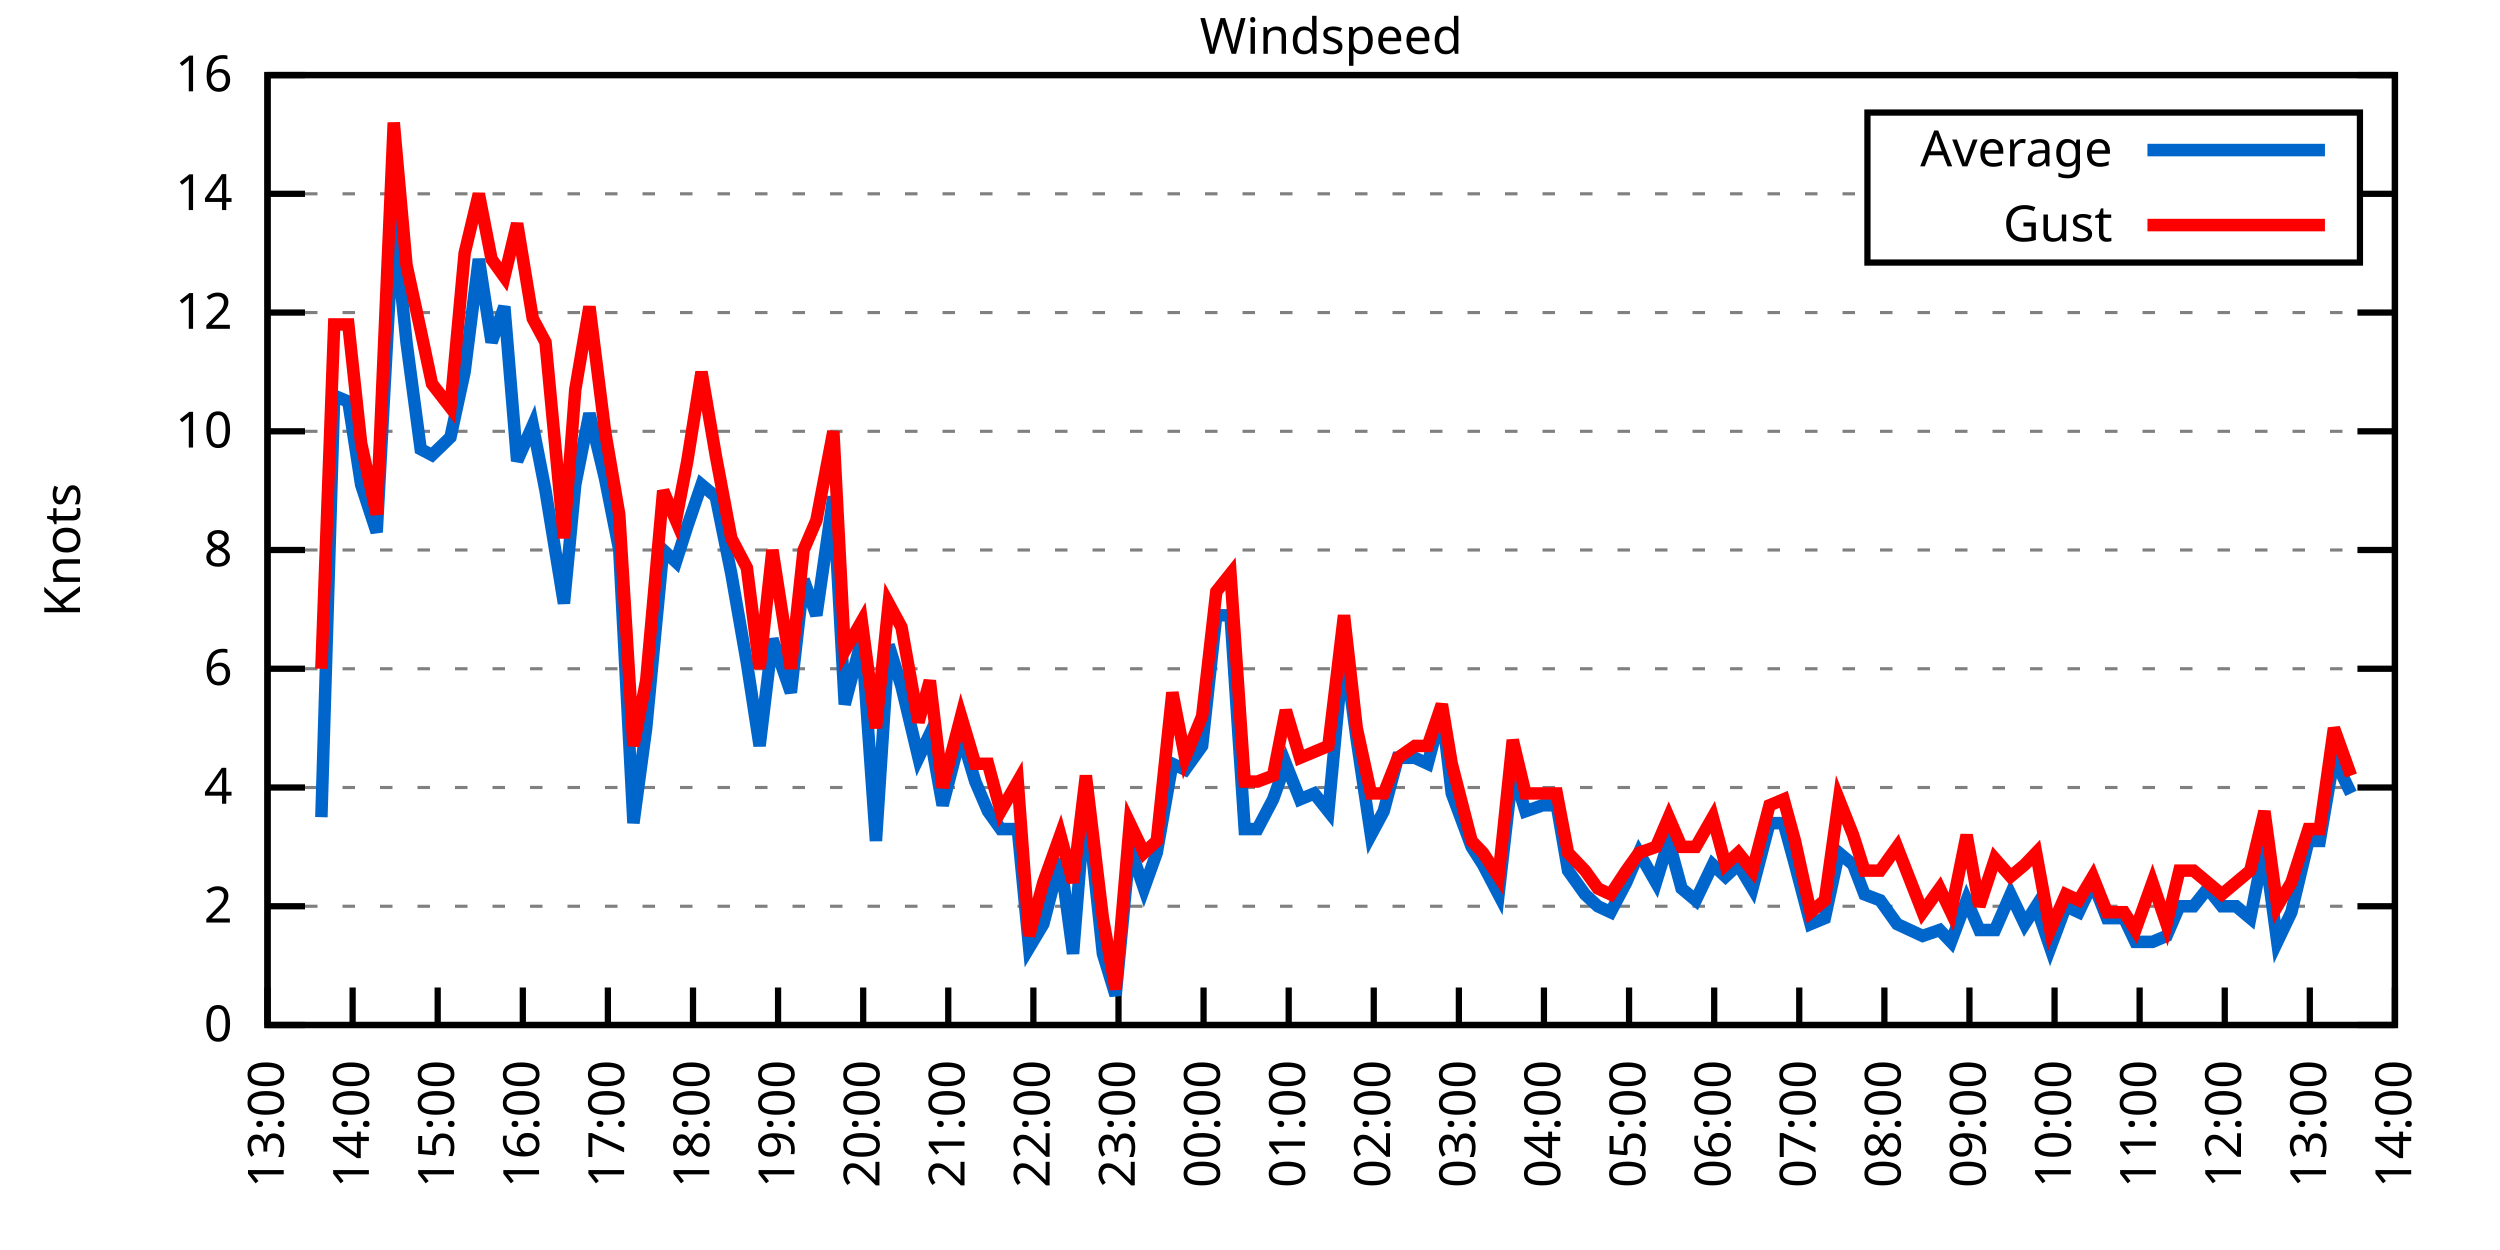
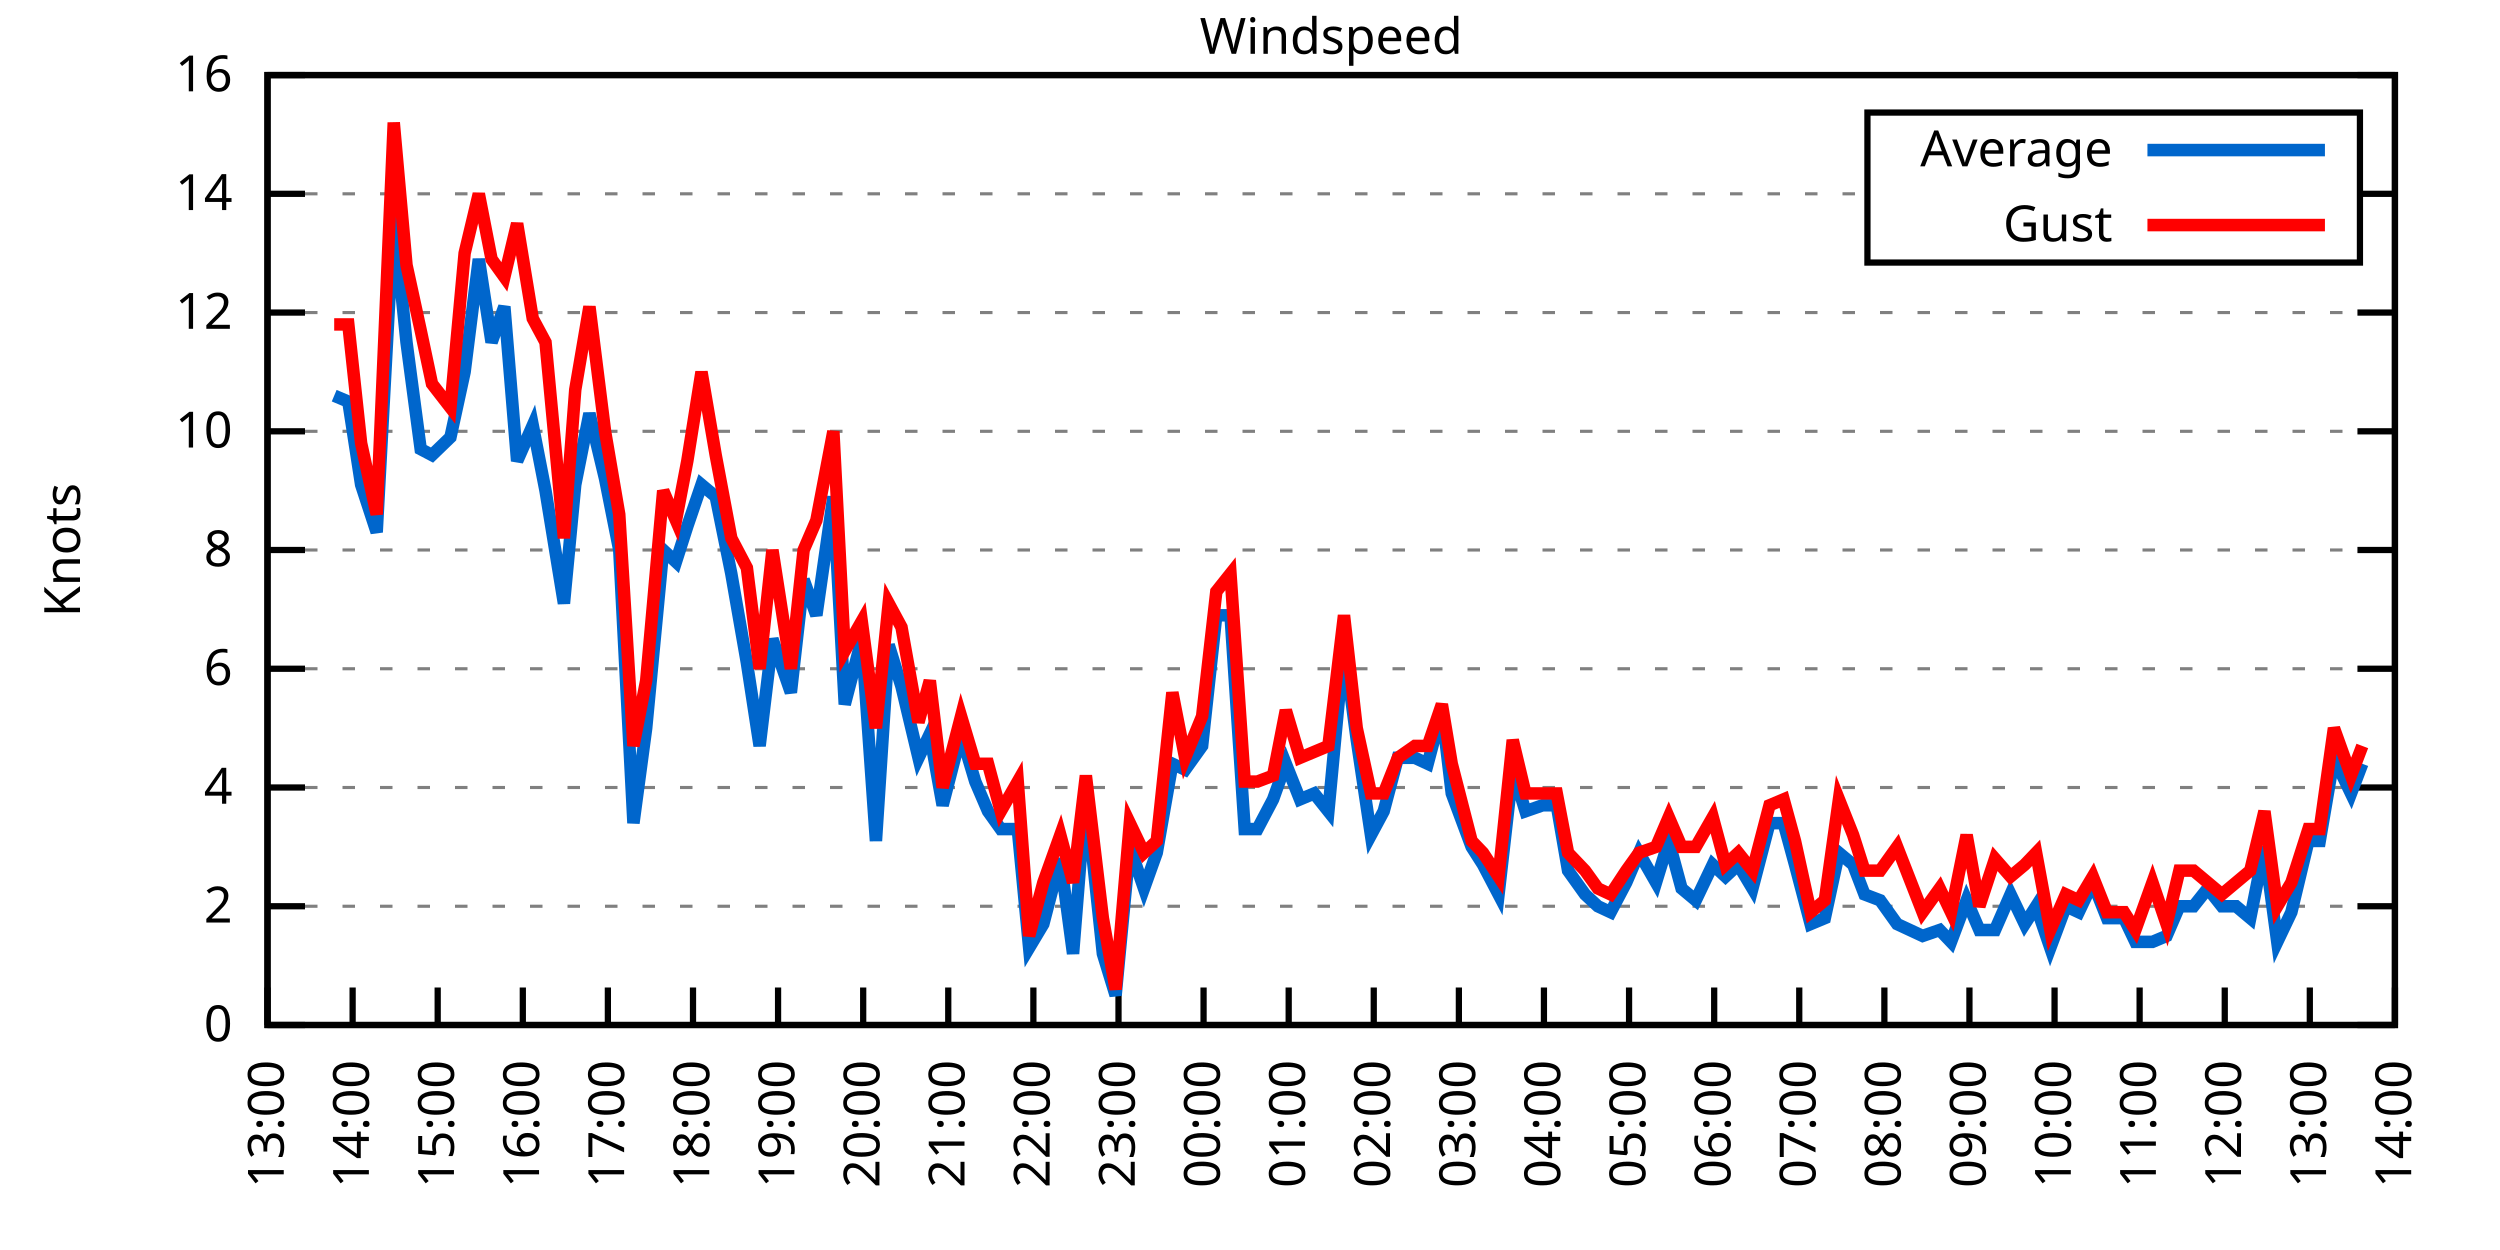
<svg xmlns="http://www.w3.org/2000/svg" xmlns:xlink="http://www.w3.org/1999/xlink" width="400" height="200" viewBox="0 0 400 200">
  <g id="gnuplot_canvas">
    <rect x="0" y="0" width="400" height="200" fill="none" />
    <defs>
      <circle id="gpDot" r="0.5" stroke-width="0.5" stroke="currentColor" />
      <path id="gpPt0" stroke-width="0.333" stroke="currentColor" d="M-1,0 h2 M0,-1 v2" />
      <path id="gpPt1" stroke-width="0.333" stroke="currentColor" d="M-1,-1 L1,1 M1,-1 L-1,1" />
      <path id="gpPt2" stroke-width="0.333" stroke="currentColor" d="M-1,0 L1,0 M0,-1 L0,1 M-1,-1 L1,1 M-1,1 L1,-1" />
      <rect id="gpPt3" stroke-width="0.333" stroke="currentColor" x="-1" y="-1" width="2" height="2" />
      <rect id="gpPt4" stroke-width="0.333" stroke="currentColor" fill="currentColor" x="-1" y="-1" width="2" height="2" />
      <circle id="gpPt5" stroke-width="0.333" stroke="currentColor" cx="0" cy="0" r="1" />
      <use xlink:href="#gpPt5" id="gpPt6" fill="currentColor" stroke="none" />
      <path id="gpPt7" stroke-width="0.333" stroke="currentColor" d="M0,-1.33 L-1.33,0.67 L1.33,0.67 z" />
      <use xlink:href="#gpPt7" id="gpPt8" fill="currentColor" stroke="none" />
      <use xlink:href="#gpPt7" id="gpPt9" stroke="currentColor" transform="rotate(180)" />
      <use xlink:href="#gpPt9" id="gpPt10" fill="currentColor" stroke="none" />
      <use xlink:href="#gpPt3" id="gpPt11" stroke="currentColor" transform="rotate(45)" />
      <use xlink:href="#gpPt11" id="gpPt12" fill="currentColor" stroke="none" />
      <path id="gpPt13" stroke-width="0.333" stroke="currentColor" d="M0,1.330 L1.265,0.411 L0.782,-1.067 L-0.782,-1.076 L-1.265,0.411 z" />
      <use xlink:href="#gpPt13" id="gpPt14" fill="currentColor" stroke="none" />
      <filter id="textbox" filterUnits="objectBoundingBox" x="0" y="0" height="1" width="1">
        <feFlood flood-color="white" flood-opacity="1" result="bgnd" />
        <feComposite in="SourceGraphic" in2="bgnd" operator="atop" />
      </filter>
      <filter id="greybox" filterUnits="objectBoundingBox" x="0" y="0" height="1" width="1">
        <feFlood flood-color="lightgrey" flood-opacity="1" result="grey" />
        <feComposite in="SourceGraphic" in2="grey" operator="atop" />
      </filter>
    </defs>
    <g fill="none" color="white" stroke="currentColor" stroke-width="1.00" stroke-linecap="butt" stroke-linejoin="miter">
</g>
    <g fill="none" color="black" stroke="currentColor" stroke-width="1.00" stroke-linecap="butt" stroke-linejoin="miter">
      <g stroke="none" shape-rendering="crispEdges">
        <polygon fill="rgb(255, 255, 255)" points="42.80,164.00 383.18,164.00 383.18,12.02 42.80,12.02 " />
      </g>
    </g>
    <g fill="none" color="black" stroke="currentColor" stroke-width="1.00" stroke-linecap="butt" stroke-linejoin="miter">
</g>
    <g fill="none" color="black" stroke="black" stroke-width="0.50" stroke-linecap="butt" stroke-linejoin="miter">
</g>
    <g fill="none" color="gray" stroke="currentColor" stroke-width="0.50" stroke-linecap="butt" stroke-linejoin="miter">
      <path stroke="gray" stroke-dasharray="2,4" class="gridline" d="M42.80,164.00 L383.19,164.00  " />
    </g>
    <g fill="none" color="gray" stroke="gray" stroke-width="1.00" stroke-linecap="butt" stroke-linejoin="miter">
</g>
    <g fill="none" color="black" stroke="currentColor" stroke-width="1.00" stroke-linecap="butt" stroke-linejoin="miter">
      <path stroke="black" d="M42.80,164.00 L48.80,164.00 M383.19,164.00 L377.19,164.00  " />
      <g transform="translate(37.20,166.60)" stroke="none" fill="black" font-family="Sans" font-size="8.00" text-anchor="end">
        <text>
          <tspan font-family="Sans"> 0</tspan>
        </text>
      </g>
    </g>
    <g fill="none" color="black" stroke="currentColor" stroke-width="1.00" stroke-linecap="butt" stroke-linejoin="miter">
</g>
    <g fill="none" color="black" stroke="black" stroke-width="0.50" stroke-linecap="butt" stroke-linejoin="miter">
</g>
    <g fill="none" color="gray" stroke="currentColor" stroke-width="0.50" stroke-linecap="butt" stroke-linejoin="miter">
      <path stroke="gray" stroke-dasharray="2,4" class="gridline" d="M42.80,145.00 L383.19,145.00  " />
    </g>
    <g fill="none" color="gray" stroke="gray" stroke-width="1.00" stroke-linecap="butt" stroke-linejoin="miter">
</g>
    <g fill="none" color="black" stroke="currentColor" stroke-width="1.00" stroke-linecap="butt" stroke-linejoin="miter">
      <path stroke="black" d="M42.80,145.00 L48.80,145.00 M383.19,145.00 L377.19,145.00  " />
      <g transform="translate(37.20,147.60)" stroke="none" fill="black" font-family="Sans" font-size="8.00" text-anchor="end">
        <text>
          <tspan font-family="Sans"> 2</tspan>
        </text>
      </g>
    </g>
    <g fill="none" color="black" stroke="currentColor" stroke-width="1.00" stroke-linecap="butt" stroke-linejoin="miter">
</g>
    <g fill="none" color="black" stroke="black" stroke-width="0.50" stroke-linecap="butt" stroke-linejoin="miter">
</g>
    <g fill="none" color="gray" stroke="currentColor" stroke-width="0.50" stroke-linecap="butt" stroke-linejoin="miter">
      <path stroke="gray" stroke-dasharray="2,4" class="gridline" d="M42.80,126.00 L383.19,126.00  " />
    </g>
    <g fill="none" color="gray" stroke="gray" stroke-width="1.00" stroke-linecap="butt" stroke-linejoin="miter">
</g>
    <g fill="none" color="black" stroke="currentColor" stroke-width="1.00" stroke-linecap="butt" stroke-linejoin="miter">
      <path stroke="black" d="M42.80,126.00 L48.80,126.00 M383.19,126.00 L377.19,126.00  " />
      <g transform="translate(37.20,128.60)" stroke="none" fill="black" font-family="Sans" font-size="8.00" text-anchor="end">
        <text>
          <tspan font-family="Sans"> 4</tspan>
        </text>
      </g>
    </g>
    <g fill="none" color="black" stroke="currentColor" stroke-width="1.00" stroke-linecap="butt" stroke-linejoin="miter">
</g>
    <g fill="none" color="black" stroke="black" stroke-width="0.50" stroke-linecap="butt" stroke-linejoin="miter">
</g>
    <g fill="none" color="gray" stroke="currentColor" stroke-width="0.50" stroke-linecap="butt" stroke-linejoin="miter">
      <path stroke="gray" stroke-dasharray="2,4" class="gridline" d="M42.80,107.00 L383.19,107.00  " />
    </g>
    <g fill="none" color="gray" stroke="gray" stroke-width="1.00" stroke-linecap="butt" stroke-linejoin="miter">
</g>
    <g fill="none" color="black" stroke="currentColor" stroke-width="1.00" stroke-linecap="butt" stroke-linejoin="miter">
      <path stroke="black" d="M42.80,107.00 L48.80,107.00 M383.19,107.00 L377.19,107.00  " />
      <g transform="translate(37.20,109.60)" stroke="none" fill="black" font-family="Sans" font-size="8.00" text-anchor="end">
        <text>
          <tspan font-family="Sans"> 6</tspan>
        </text>
      </g>
    </g>
    <g fill="none" color="black" stroke="currentColor" stroke-width="1.00" stroke-linecap="butt" stroke-linejoin="miter">
</g>
    <g fill="none" color="black" stroke="black" stroke-width="0.50" stroke-linecap="butt" stroke-linejoin="miter">
</g>
    <g fill="none" color="gray" stroke="currentColor" stroke-width="0.50" stroke-linecap="butt" stroke-linejoin="miter">
      <path stroke="gray" stroke-dasharray="2,4" class="gridline" d="M42.80,88.00 L383.19,88.00  " />
    </g>
    <g fill="none" color="gray" stroke="gray" stroke-width="1.00" stroke-linecap="butt" stroke-linejoin="miter">
</g>
    <g fill="none" color="black" stroke="currentColor" stroke-width="1.00" stroke-linecap="butt" stroke-linejoin="miter">
      <path stroke="black" d="M42.80,88.00 L48.80,88.00 M383.19,88.00 L377.19,88.00  " />
      <g transform="translate(37.20,90.60)" stroke="none" fill="black" font-family="Sans" font-size="8.00" text-anchor="end">
        <text>
          <tspan font-family="Sans"> 8</tspan>
        </text>
      </g>
    </g>
    <g fill="none" color="black" stroke="currentColor" stroke-width="1.00" stroke-linecap="butt" stroke-linejoin="miter">
</g>
    <g fill="none" color="black" stroke="black" stroke-width="0.50" stroke-linecap="butt" stroke-linejoin="miter">
</g>
    <g fill="none" color="gray" stroke="currentColor" stroke-width="0.50" stroke-linecap="butt" stroke-linejoin="miter">
      <path stroke="gray" stroke-dasharray="2,4" class="gridline" d="M42.80,69.01 L383.19,69.01  " />
    </g>
    <g fill="none" color="gray" stroke="gray" stroke-width="1.00" stroke-linecap="butt" stroke-linejoin="miter">
</g>
    <g fill="none" color="black" stroke="currentColor" stroke-width="1.00" stroke-linecap="butt" stroke-linejoin="miter">
      <path stroke="black" d="M42.80,69.01 L48.80,69.01 M383.19,69.01 L377.19,69.01  " />
      <g transform="translate(37.20,71.61)" stroke="none" fill="black" font-family="Sans" font-size="8.00" text-anchor="end">
        <text>
          <tspan font-family="Sans"> 10</tspan>
        </text>
      </g>
    </g>
    <g fill="none" color="black" stroke="currentColor" stroke-width="1.00" stroke-linecap="butt" stroke-linejoin="miter">
</g>
    <g fill="none" color="black" stroke="black" stroke-width="0.50" stroke-linecap="butt" stroke-linejoin="miter">
</g>
    <g fill="none" color="gray" stroke="currentColor" stroke-width="0.50" stroke-linecap="butt" stroke-linejoin="miter">
      <path stroke="gray" stroke-dasharray="2,4" class="gridline" d="M42.80,50.01 L383.19,50.01  " />
    </g>
    <g fill="none" color="gray" stroke="gray" stroke-width="1.00" stroke-linecap="butt" stroke-linejoin="miter">
</g>
    <g fill="none" color="black" stroke="currentColor" stroke-width="1.00" stroke-linecap="butt" stroke-linejoin="miter">
      <path stroke="black" d="M42.80,50.01 L48.80,50.01 M383.19,50.01 L377.19,50.01  " />
      <g transform="translate(37.20,52.61)" stroke="none" fill="black" font-family="Sans" font-size="8.00" text-anchor="end">
        <text>
          <tspan font-family="Sans"> 12</tspan>
        </text>
      </g>
    </g>
    <g fill="none" color="black" stroke="currentColor" stroke-width="1.00" stroke-linecap="butt" stroke-linejoin="miter">
</g>
    <g fill="none" color="black" stroke="black" stroke-width="0.50" stroke-linecap="butt" stroke-linejoin="miter">
</g>
    <g fill="none" color="gray" stroke="currentColor" stroke-width="0.50" stroke-linecap="butt" stroke-linejoin="miter">
      <path stroke="gray" stroke-dasharray="2,4" class="gridline" d="M42.80,31.01 L298.79,31.01 M377.59,31.01 L383.19,31.01  " />
    </g>
    <g fill="none" color="gray" stroke="gray" stroke-width="1.00" stroke-linecap="butt" stroke-linejoin="miter">
</g>
    <g fill="none" color="black" stroke="currentColor" stroke-width="1.00" stroke-linecap="butt" stroke-linejoin="miter">
      <path stroke="black" d="M42.80,31.01 L48.80,31.01 M383.19,31.01 L377.19,31.01  " />
      <g transform="translate(37.20,33.61)" stroke="none" fill="black" font-family="Sans" font-size="8.00" text-anchor="end">
        <text>
          <tspan font-family="Sans"> 14</tspan>
        </text>
      </g>
    </g>
    <g fill="none" color="black" stroke="currentColor" stroke-width="1.00" stroke-linecap="butt" stroke-linejoin="miter">
</g>
    <g fill="none" color="black" stroke="black" stroke-width="0.50" stroke-linecap="butt" stroke-linejoin="miter">
</g>
    <g fill="none" color="gray" stroke="currentColor" stroke-width="0.50" stroke-linecap="butt" stroke-linejoin="miter">
      <path stroke="gray" stroke-dasharray="2,4" class="gridline" d="M42.80,12.01 L383.19,12.01  " />
    </g>
    <g fill="none" color="gray" stroke="gray" stroke-width="1.00" stroke-linecap="butt" stroke-linejoin="miter">
</g>
    <g fill="none" color="black" stroke="currentColor" stroke-width="1.00" stroke-linecap="butt" stroke-linejoin="miter">
      <path stroke="black" d="M42.80,12.01 L48.80,12.01 M383.19,12.01 L377.19,12.01  " />
      <g transform="translate(37.20,14.61)" stroke="none" fill="black" font-family="Sans" font-size="8.00" text-anchor="end">
        <text>
          <tspan font-family="Sans"> 16</tspan>
        </text>
      </g>
    </g>
    <g fill="none" color="black" stroke="currentColor" stroke-width="1.00" stroke-linecap="butt" stroke-linejoin="miter">
      <path stroke="black" d="M42.80,164.00 L42.80,158.00  " />
      <g transform="translate(45.40,169.60) rotate(270.00)" stroke="none" fill="black" font-family="Sans" font-size="8.00" text-anchor="end">
        <text>
          <tspan font-family="Sans">13:00</tspan>
        </text>
      </g>
    </g>
    <g fill="none" color="black" stroke="currentColor" stroke-width="1.00" stroke-linecap="butt" stroke-linejoin="miter">
      <path stroke="black" d="M56.42,164.00 L56.42,158.00  " />
      <g transform="translate(59.02,169.60) rotate(270.00)" stroke="none" fill="black" font-family="Sans" font-size="8.00" text-anchor="end">
        <text>
          <tspan font-family="Sans">14:00</tspan>
        </text>
      </g>
    </g>
    <g fill="none" color="black" stroke="currentColor" stroke-width="1.00" stroke-linecap="butt" stroke-linejoin="miter">
      <path stroke="black" d="M70.03,164.00 L70.03,158.00  " />
      <g transform="translate(72.63,169.60) rotate(270.00)" stroke="none" fill="black" font-family="Sans" font-size="8.00" text-anchor="end">
        <text>
          <tspan font-family="Sans">15:00</tspan>
        </text>
      </g>
    </g>
    <g fill="none" color="black" stroke="currentColor" stroke-width="1.00" stroke-linecap="butt" stroke-linejoin="miter">
      <path stroke="black" d="M83.65,164.00 L83.65,158.00  " />
      <g transform="translate(86.25,169.60) rotate(270.00)" stroke="none" fill="black" font-family="Sans" font-size="8.00" text-anchor="end">
        <text>
          <tspan font-family="Sans">16:00</tspan>
        </text>
      </g>
    </g>
    <g fill="none" color="black" stroke="currentColor" stroke-width="1.00" stroke-linecap="butt" stroke-linejoin="miter">
      <path stroke="black" d="M97.26,164.00 L97.26,158.00  " />
      <g transform="translate(99.86,169.60) rotate(270.00)" stroke="none" fill="black" font-family="Sans" font-size="8.00" text-anchor="end">
        <text>
          <tspan font-family="Sans">17:00</tspan>
        </text>
      </g>
    </g>
    <g fill="none" color="black" stroke="currentColor" stroke-width="1.00" stroke-linecap="butt" stroke-linejoin="miter">
      <path stroke="black" d="M110.88,164.00 L110.88,158.00  " />
      <g transform="translate(113.48,169.60) rotate(270.00)" stroke="none" fill="black" font-family="Sans" font-size="8.00" text-anchor="end">
        <text>
          <tspan font-family="Sans">18:00</tspan>
        </text>
      </g>
    </g>
    <g fill="none" color="black" stroke="currentColor" stroke-width="1.00" stroke-linecap="butt" stroke-linejoin="miter">
      <path stroke="black" d="M124.49,164.00 L124.49,158.00  " />
      <g transform="translate(127.09,169.60) rotate(270.00)" stroke="none" fill="black" font-family="Sans" font-size="8.00" text-anchor="end">
        <text>
          <tspan font-family="Sans">19:00</tspan>
        </text>
      </g>
    </g>
    <g fill="none" color="black" stroke="currentColor" stroke-width="1.00" stroke-linecap="butt" stroke-linejoin="miter">
      <path stroke="black" d="M138.11,164.00 L138.11,158.00  " />
      <g transform="translate(140.71,169.60) rotate(270.00)" stroke="none" fill="black" font-family="Sans" font-size="8.00" text-anchor="end">
        <text>
          <tspan font-family="Sans">20:00</tspan>
        </text>
      </g>
    </g>
    <g fill="none" color="black" stroke="currentColor" stroke-width="1.00" stroke-linecap="butt" stroke-linejoin="miter">
      <path stroke="black" d="M151.72,164.00 L151.72,158.00  " />
      <g transform="translate(154.32,169.60) rotate(270.00)" stroke="none" fill="black" font-family="Sans" font-size="8.00" text-anchor="end">
        <text>
          <tspan font-family="Sans">21:00</tspan>
        </text>
      </g>
    </g>
    <g fill="none" color="black" stroke="currentColor" stroke-width="1.00" stroke-linecap="butt" stroke-linejoin="miter">
      <path stroke="black" d="M165.34,164.00 L165.34,158.00  " />
      <g transform="translate(167.94,169.60) rotate(270.00)" stroke="none" fill="black" font-family="Sans" font-size="8.00" text-anchor="end">
        <text>
          <tspan font-family="Sans">22:00</tspan>
        </text>
      </g>
    </g>
    <g fill="none" color="black" stroke="currentColor" stroke-width="1.00" stroke-linecap="butt" stroke-linejoin="miter">
      <path stroke="black" d="M178.96,164.00 L178.96,158.00  " />
      <g transform="translate(181.56,169.60) rotate(270.00)" stroke="none" fill="black" font-family="Sans" font-size="8.00" text-anchor="end">
        <text>
          <tspan font-family="Sans">23:00</tspan>
        </text>
      </g>
    </g>
    <g fill="none" color="black" stroke="currentColor" stroke-width="1.00" stroke-linecap="butt" stroke-linejoin="miter">
      <path stroke="black" d="M192.57,164.00 L192.57,158.00  " />
      <g transform="translate(195.17,169.60) rotate(270.00)" stroke="none" fill="black" font-family="Sans" font-size="8.00" text-anchor="end">
        <text>
          <tspan font-family="Sans">00:00</tspan>
        </text>
      </g>
    </g>
    <g fill="none" color="black" stroke="currentColor" stroke-width="1.00" stroke-linecap="butt" stroke-linejoin="miter">
      <path stroke="black" d="M206.19,164.00 L206.19,158.00  " />
      <g transform="translate(208.79,169.60) rotate(270.00)" stroke="none" fill="black" font-family="Sans" font-size="8.00" text-anchor="end">
        <text>
          <tspan font-family="Sans">01:00</tspan>
        </text>
      </g>
    </g>
    <g fill="none" color="black" stroke="currentColor" stroke-width="1.00" stroke-linecap="butt" stroke-linejoin="miter">
      <path stroke="black" d="M219.80,164.00 L219.80,158.00  " />
      <g transform="translate(222.40,169.60) rotate(270.00)" stroke="none" fill="black" font-family="Sans" font-size="8.00" text-anchor="end">
        <text>
          <tspan font-family="Sans">02:00</tspan>
        </text>
      </g>
    </g>
    <g fill="none" color="black" stroke="currentColor" stroke-width="1.00" stroke-linecap="butt" stroke-linejoin="miter">
      <path stroke="black" d="M233.42,164.00 L233.42,158.00  " />
      <g transform="translate(236.02,169.60) rotate(270.00)" stroke="none" fill="black" font-family="Sans" font-size="8.00" text-anchor="end">
        <text>
          <tspan font-family="Sans">03:00</tspan>
        </text>
      </g>
    </g>
    <g fill="none" color="black" stroke="currentColor" stroke-width="1.00" stroke-linecap="butt" stroke-linejoin="miter">
      <path stroke="black" d="M247.03,164.00 L247.03,158.00  " />
      <g transform="translate(249.63,169.60) rotate(270.00)" stroke="none" fill="black" font-family="Sans" font-size="8.00" text-anchor="end">
        <text>
          <tspan font-family="Sans">04:00</tspan>
        </text>
      </g>
    </g>
    <g fill="none" color="black" stroke="currentColor" stroke-width="1.00" stroke-linecap="butt" stroke-linejoin="miter">
      <path stroke="black" d="M260.65,164.00 L260.65,158.00  " />
      <g transform="translate(263.25,169.60) rotate(270.00)" stroke="none" fill="black" font-family="Sans" font-size="8.00" text-anchor="end">
        <text>
          <tspan font-family="Sans">05:00</tspan>
        </text>
      </g>
    </g>
    <g fill="none" color="black" stroke="currentColor" stroke-width="1.00" stroke-linecap="butt" stroke-linejoin="miter">
      <path stroke="black" d="M274.27,164.00 L274.27,158.00  " />
      <g transform="translate(276.87,169.60) rotate(270.00)" stroke="none" fill="black" font-family="Sans" font-size="8.00" text-anchor="end">
        <text>
          <tspan font-family="Sans">06:00</tspan>
        </text>
      </g>
    </g>
    <g fill="none" color="black" stroke="currentColor" stroke-width="1.00" stroke-linecap="butt" stroke-linejoin="miter">
      <path stroke="black" d="M287.88,164.00 L287.88,158.00  " />
      <g transform="translate(290.48,169.60) rotate(270.00)" stroke="none" fill="black" font-family="Sans" font-size="8.00" text-anchor="end">
        <text>
          <tspan font-family="Sans">07:00</tspan>
        </text>
      </g>
    </g>
    <g fill="none" color="black" stroke="currentColor" stroke-width="1.00" stroke-linecap="butt" stroke-linejoin="miter">
      <path stroke="black" d="M301.50,164.00 L301.50,158.00  " />
      <g transform="translate(304.10,169.60) rotate(270.00)" stroke="none" fill="black" font-family="Sans" font-size="8.00" text-anchor="end">
        <text>
          <tspan font-family="Sans">08:00</tspan>
        </text>
      </g>
    </g>
    <g fill="none" color="black" stroke="currentColor" stroke-width="1.00" stroke-linecap="butt" stroke-linejoin="miter">
      <path stroke="black" d="M315.11,164.00 L315.11,158.00  " />
      <g transform="translate(317.71,169.60) rotate(270.00)" stroke="none" fill="black" font-family="Sans" font-size="8.00" text-anchor="end">
        <text>
          <tspan font-family="Sans">09:00</tspan>
        </text>
      </g>
    </g>
    <g fill="none" color="black" stroke="currentColor" stroke-width="1.00" stroke-linecap="butt" stroke-linejoin="miter">
      <path stroke="black" d="M328.73,164.00 L328.73,158.00  " />
      <g transform="translate(331.33,169.60) rotate(270.00)" stroke="none" fill="black" font-family="Sans" font-size="8.00" text-anchor="end">
        <text>
          <tspan font-family="Sans">10:00</tspan>
        </text>
      </g>
    </g>
    <g fill="none" color="black" stroke="currentColor" stroke-width="1.00" stroke-linecap="butt" stroke-linejoin="miter">
      <path stroke="black" d="M342.34,164.00 L342.34,158.00  " />
      <g transform="translate(344.94,169.60) rotate(270.00)" stroke="none" fill="black" font-family="Sans" font-size="8.00" text-anchor="end">
        <text>
          <tspan font-family="Sans">11:00</tspan>
        </text>
      </g>
    </g>
    <g fill="none" color="black" stroke="currentColor" stroke-width="1.00" stroke-linecap="butt" stroke-linejoin="miter">
      <path stroke="black" d="M355.96,164.00 L355.96,158.00  " />
      <g transform="translate(358.56,169.60) rotate(270.00)" stroke="none" fill="black" font-family="Sans" font-size="8.00" text-anchor="end">
        <text>
          <tspan font-family="Sans">12:00</tspan>
        </text>
      </g>
    </g>
    <g fill="none" color="black" stroke="currentColor" stroke-width="1.00" stroke-linecap="butt" stroke-linejoin="miter">
      <path stroke="black" d="M369.57,164.00 L369.57,158.00  " />
      <g transform="translate(372.17,169.60) rotate(270.00)" stroke="none" fill="black" font-family="Sans" font-size="8.00" text-anchor="end">
        <text>
          <tspan font-family="Sans">13:00</tspan>
        </text>
      </g>
    </g>
    <g fill="none" color="black" stroke="currentColor" stroke-width="1.00" stroke-linecap="butt" stroke-linejoin="miter">
      <path stroke="black" d="M383.19,164.00 L383.19,158.00  " />
      <g transform="translate(385.79,169.60) rotate(270.00)" stroke="none" fill="black" font-family="Sans" font-size="8.00" text-anchor="end">
        <text>
          <tspan font-family="Sans">14:00</tspan>
        </text>
      </g>
    </g>
    <g fill="none" color="black" stroke="currentColor" stroke-width="1.00" stroke-linecap="butt" stroke-linejoin="miter">
</g>
    <g fill="none" color="black" stroke="currentColor" stroke-width="1.00" stroke-linecap="butt" stroke-linejoin="miter">
      <path stroke="black" d="M42.80,12.01 L42.80,164.00 L383.19,164.00 L383.19,12.01 L42.80,12.01 Z  " />
    </g>
    <g fill="none" color="black" stroke="currentColor" stroke-width="1.00" stroke-linecap="butt" stroke-linejoin="miter">
</g>
    <g fill="none" color="black" stroke="currentColor" stroke-width="1.00" stroke-linecap="butt" stroke-linejoin="miter">
      <path stroke="black" d="M298.79,42.01 L298.79,18.01 L377.59,18.01 L377.59,42.01 L298.79,42.01 Z  " />
    </g>
    <g id="Windspeed_plot_1">
      <g fill="none" color="white" stroke="black" stroke-width="2.00" stroke-linecap="butt" stroke-linejoin="miter">
</g>
      <g fill="none" color="black" stroke="currentColor" stroke-width="2.00" stroke-linecap="butt" stroke-linejoin="miter">
        <g transform="translate(337.99,26.61)" stroke="none" fill="black" font-family="Sans" font-size="8.00" text-anchor="end">
          <text>
            <tspan font-family="Sans">Average</tspan>
          </text>
        </g>
      </g>
      <g fill="none" color="black" stroke="currentColor" stroke-width="2.00" stroke-linecap="butt" stroke-linejoin="miter">
-         <path stroke="rgb(  0, 102, 204)" d="M343.59,24.01 L371.99,24.01 M51.42,130.75 L53.47,63.31 L55.73,64.26 L57.78,77.56 L60.27,85.16 L63.00,34.81   L65.04,54.76 L67.31,71.86 L69.12,72.81 L72.07,69.96 L74.34,59.51 L76.61,41.46 L78.65,54.76 L80.70,49.06   L82.74,73.76 L85.24,68.06 L87.28,78.51 L90.23,96.55 L92.04,77.56 L94.31,66.16 L96.81,76.61 L99.08,88.00   L101.35,131.70 L103.39,116.50 L106.11,88.00 L108.15,89.90 L109.97,84.21 L112.24,77.56 L114.51,79.46 L117.01,91.80   L119.50,106.05 L121.54,119.35 L123.59,102.25 L126.54,110.80 L128.58,92.75 L130.62,98.45 L133.34,79.46 L135.16,112.70   L137.88,102.25 L140.15,134.55 L142.19,103.20 L144.24,109.85 L146.96,121.25 L148.77,117.45 L150.82,128.85 L153.77,117.45   L156.04,125.05 L158.08,129.80 L160.12,132.65 L162.84,132.65 L164.66,151.65 L166.93,147.85 L169.65,137.40 L171.69,152.60   L173.74,126.95 L176.46,152.60 L178.50,159.25 L180.77,135.50 L183.04,142.15 L185.08,136.45 L187.58,122.20 L189.62,123.15   L192.34,119.35 L194.61,98.45 L196.88,98.45 L199.15,132.65 L201.19,132.65 L203.69,127.90 L205.73,122.20 L208.00,127.90   L210.27,126.95 L212.54,129.80 L215.04,103.20 L217.08,118.40 L219.35,133.60 L221.39,129.80 L223.66,121.25 L226.38,121.25   L228.43,122.20 L230.70,113.65 L232.28,126.95 L235.46,135.50 L237.28,138.35 L239.77,143.10 L242.04,123.15 L244.08,129.80   L246.81,128.85 L249.08,128.85 L250.89,139.30 L253.61,143.10 L255.66,145.00 L257.70,145.95 L260.20,141.20 L262.24,136.45   L264.96,141.20 L267.00,134.55 L269.05,142.15 L271.32,144.05 L274.04,138.35 L276.08,140.25 L278.12,138.35 L280.39,142.15   L283.12,131.70 L285.38,131.70 L287.20,138.35 L289.70,147.85 L291.97,146.90 L294.23,136.45 L296.50,138.35 L298.32,143.10   L300.82,144.05 L303.54,147.85 L307.62,149.75 L310.35,148.80 L312.16,150.70 L314.66,144.05 L316.70,148.80 L319.20,148.80   L321.69,143.10 L323.96,147.85 L325.78,145.00 L328.05,151.65 L330.54,145.00 L332.59,145.95 L334.85,141.20 L337.12,146.90   L339.85,146.90 L341.66,150.70 L344.39,150.70 L346.65,149.75 L348.70,145.00 L350.97,145.00 L353.24,142.15 L355.50,145.00   L357.77,145.00 L360.04,146.90 L362.31,135.50 L364.36,150.70 L366.62,145.95 L369.35,134.55 L371.16,134.55 L373.43,121.25   L376.16,126.95  " />
+         <path stroke="rgb(  0, 102, 204)" d="M343.59,24.01 L371.99,24.01 M53.47,63.31 L55.73,64.26 L57.78,77.56 L60.27,85.16 L63.00,34.81 L65.04,54.76   L67.31,71.86 L69.12,72.81 L72.07,69.96 L74.34,59.51 L76.61,41.46 L78.65,54.76 L80.70,49.06 L82.74,73.76   L85.24,68.06 L87.28,78.51 L90.23,96.55 L92.04,77.56 L94.31,66.16 L96.81,76.61 L99.08,88.00 L101.35,131.70   L103.39,116.50 L106.11,88.00 L108.15,89.90 L109.97,84.21 L112.24,77.56 L114.51,79.46 L117.01,91.80 L119.50,106.05   L121.54,119.35 L123.59,102.25 L126.54,110.80 L128.58,92.75 L130.62,98.45 L133.34,79.46 L135.16,112.70 L137.88,102.25   L140.15,134.55 L142.19,103.20 L144.24,109.85 L146.96,121.25 L148.77,117.45 L150.82,128.85 L153.77,117.45 L156.04,125.05   L158.08,129.80 L160.12,132.65 L162.84,132.65 L164.66,151.65 L166.93,147.85 L169.65,137.40 L171.69,152.60 L173.74,126.95   L176.46,152.60 L178.50,159.25 L180.77,135.50 L183.04,142.15 L185.08,136.45 L187.58,122.20 L189.62,123.15 L192.34,119.35   L194.61,98.45 L196.88,98.45 L199.15,132.65 L201.19,132.65 L203.69,127.90 L205.73,122.20 L208.00,127.90 L210.27,126.95   L212.54,129.80 L215.04,103.20 L217.08,118.40 L219.35,133.60 L221.39,129.80 L223.66,121.25 L226.38,121.25 L228.43,122.20   L230.70,113.65 L232.28,126.95 L235.46,135.50 L237.28,138.35 L239.77,143.10 L242.04,123.15 L244.08,129.80 L246.81,128.85   L249.08,128.85 L250.89,139.30 L253.61,143.10 L255.66,145.00 L257.70,145.95 L260.20,141.20 L262.24,136.45 L264.96,141.20   L267.00,134.55 L269.05,142.15 L271.32,144.05 L274.04,138.35 L276.08,140.25 L278.12,138.35 L280.39,142.15 L283.12,131.70   L285.38,131.70 L287.20,138.35 L289.70,147.85 L291.97,146.90 L294.23,136.45 L296.50,138.35 L298.32,143.10 L300.82,144.05   L303.54,147.85 L307.62,149.75 L310.35,148.80 L312.16,150.70 L314.66,144.05 L316.70,148.80 L319.20,148.80 L321.69,143.10   L323.96,147.85 L325.78,145.00 L328.05,151.65 L330.54,145.00 L332.59,145.95 L334.85,141.20 L337.12,146.90 L339.85,146.90   L341.66,150.70 L344.39,150.70 L346.65,149.75 L348.70,145.00 L350.97,145.00 L353.24,142.15 L355.50,145.00 L357.77,145.00   L360.04,146.90 L362.31,135.50 L364.36,150.70 L366.62,145.95 L369.35,134.55 L371.16,134.55 L373.43,121.25 L376.16,126.95   L377.97,122.20  " />
      </g>
    </g>
    <g id="Windspeed_plot_2">
      <g fill="none" color="black" stroke="currentColor" stroke-width="2.00" stroke-linecap="butt" stroke-linejoin="miter">
        <g transform="translate(337.99,38.61)" stroke="none" fill="black" font-family="Sans" font-size="8.00" text-anchor="end">
          <text>
            <tspan font-family="Sans">Gust</tspan>
          </text>
        </g>
      </g>
      <g fill="none" color="black" stroke="currentColor" stroke-width="2.00" stroke-linecap="butt" stroke-linejoin="miter">
-         <path stroke="rgb(255,   0,   0)" d="M343.59,36.01 L371.99,36.01 M51.42,107.00 L53.47,51.91 L55.73,51.91 L57.78,70.91 L60.27,82.31 L63.00,19.61   L65.04,42.41 L67.31,52.86 L69.12,61.41 L72.07,65.21 L74.34,40.51 L76.61,31.01 L78.65,41.46 L80.70,44.31   L82.74,35.76 L85.24,50.96 L87.28,54.76 L90.23,86.11 L92.04,62.36 L94.31,49.06 L96.81,69.01 L99.08,82.31   L101.35,119.35 L103.39,108.90 L106.11,78.51 L108.15,83.26 L109.97,73.76 L112.24,59.51 L114.51,72.81 L117.01,86.11   L119.50,90.85 L121.54,107.00 L123.59,88.00 L126.54,107.00 L128.58,88.00 L130.62,83.26 L133.34,69.01 L135.16,104.15   L137.88,99.40 L140.15,116.50 L142.19,96.55 L144.24,100.35 L146.96,115.55 L148.77,108.90 L150.82,126.00 L153.77,114.60   L156.04,122.20 L158.08,122.20 L160.12,129.80 L162.84,125.05 L164.66,149.75 L166.93,141.20 L169.65,133.60 L171.69,141.20   L173.74,124.10 L176.46,146.90 L178.50,158.30 L180.77,131.70 L183.04,136.45 L185.08,134.55 L187.58,110.80 L189.62,121.25   L192.34,114.60 L194.61,94.65 L196.88,91.80 L199.15,125.05 L201.19,125.05 L203.69,124.10 L205.73,113.65 L208.00,121.25   L210.27,120.30 L212.54,119.35 L215.04,98.45 L217.08,116.50 L219.35,126.95 L221.39,126.95 L223.66,121.25 L226.38,119.35   L228.43,119.35 L230.70,112.70 L232.28,122.20 L235.46,134.55 L237.28,136.45 L239.77,140.25 L242.04,118.40 L244.08,126.95   L246.81,126.95 L249.08,126.95 L250.89,136.45 L253.61,139.30 L255.66,142.15 L257.70,143.10 L260.20,139.30 L262.24,136.45   L264.96,135.50 L267.00,130.75 L269.05,135.50 L271.32,135.50 L274.04,130.75 L276.08,138.35 L278.12,136.45 L280.39,139.30   L283.12,128.85 L285.38,127.90 L287.20,134.55 L289.70,145.95 L291.97,144.05 L294.23,127.90 L296.50,133.60 L298.32,139.30   L300.82,139.30 L303.54,135.50 L307.62,145.95 L310.35,142.15 L312.16,145.95 L314.66,133.60 L316.70,145.00 L319.20,137.40   L321.69,140.25 L323.96,138.35 L325.78,136.45 L328.05,148.80 L330.54,143.10 L332.59,144.05 L334.85,140.25 L337.12,145.95   L339.85,145.95 L341.66,148.80 L344.39,141.20 L346.65,147.85 L348.70,139.30 L350.97,139.30 L353.24,141.20 L355.50,143.10   L357.77,141.20 L360.04,139.30 L362.31,129.80 L364.36,145.00 L366.62,141.20 L369.35,132.65 L371.16,132.65 L373.43,116.50   L376.16,124.10  " />
+         <path stroke="rgb(255,   0,   0)" d="M343.59,36.01 L371.99,36.01 M53.47,51.91 L55.73,51.91 L57.78,70.91 L60.27,82.31 L63.00,19.61 L65.04,42.41   L67.31,52.86 L69.12,61.41 L72.07,65.21 L74.34,40.51 L76.61,31.01 L78.65,41.46 L80.70,44.31 L82.74,35.76   L85.24,50.96 L87.28,54.76 L90.23,86.11 L92.04,62.36 L94.31,49.06 L96.81,69.01 L99.08,82.31 L101.35,119.35   L103.39,108.90 L106.11,78.51 L108.15,83.26 L109.97,73.76 L112.24,59.51 L114.51,72.81 L117.01,86.11 L119.50,90.85   L121.54,107.00 L123.59,88.00 L126.54,107.00 L128.58,88.00 L130.62,83.26 L133.34,69.01 L135.16,104.15 L137.88,99.40   L140.15,116.50 L142.19,96.55 L144.24,100.35 L146.96,115.55 L148.77,108.90 L150.82,126.00 L153.77,114.60 L156.04,122.20   L158.08,122.20 L160.12,129.80 L162.84,125.05 L164.66,149.75 L166.93,141.20 L169.65,133.60 L171.69,141.20 L173.74,124.10   L176.46,146.90 L178.50,158.30 L180.77,131.70 L183.04,136.45 L185.08,134.55 L187.58,110.80 L189.62,121.25 L192.34,114.60   L194.61,94.65 L196.88,91.80 L199.15,125.05 L201.19,125.05 L203.69,124.10 L205.73,113.65 L208.00,121.25 L210.27,120.30   L212.54,119.35 L215.04,98.45 L217.08,116.50 L219.35,126.95 L221.39,126.95 L223.66,121.25 L226.38,119.35 L228.43,119.35   L230.70,112.70 L232.28,122.20 L235.46,134.55 L237.28,136.45 L239.77,140.25 L242.04,118.40 L244.08,126.95 L246.81,126.95   L249.08,126.95 L250.89,136.45 L253.61,139.30 L255.66,142.15 L257.70,143.10 L260.20,139.30 L262.24,136.45 L264.96,135.50   L267.00,130.75 L269.05,135.50 L271.32,135.50 L274.04,130.75 L276.08,138.35 L278.12,136.45 L280.39,139.30 L283.12,128.85   L285.38,127.90 L287.20,134.55 L289.70,145.95 L291.97,144.05 L294.23,127.90 L296.50,133.60 L298.32,139.30 L300.82,139.30   L303.54,135.50 L307.62,145.95 L310.35,142.15 L312.16,145.95 L314.66,133.60 L316.70,145.00 L319.20,137.40 L321.69,140.25   L323.96,138.35 L325.78,136.45 L328.05,148.80 L330.54,143.10 L332.59,144.05 L334.85,140.25 L337.12,145.95 L339.85,145.95   L341.66,148.80 L344.39,141.20 L346.65,147.85 L348.70,139.30 L350.97,139.30 L353.24,141.20 L355.50,143.10 L357.77,141.20   L360.04,139.30 L362.31,129.80 L364.36,145.00 L366.62,141.20 L369.35,132.65 L371.16,132.65 L373.43,116.50 L376.16,124.10   L377.97,119.35  " />
      </g>
    </g>
    <g fill="none" color="black" stroke="currentColor" stroke-width="2.00" stroke-linecap="butt" stroke-linejoin="miter">
</g>
    <g fill="none" color="black" stroke="black" stroke-width="1.00" stroke-linecap="butt" stroke-linejoin="miter">
</g>
    <g fill="none" color="black" stroke="currentColor" stroke-width="1.00" stroke-linecap="butt" stroke-linejoin="miter">
      <path stroke="black" d="M42.80,12.01 L42.80,164.00 L383.19,164.00 L383.19,12.01 L42.80,12.01 Z  " />
      <g transform="translate(12.80,88.01) rotate(270.00)" stroke="none" fill="black" font-family="Sans" font-size="8.00" text-anchor="middle">
        <text>
          <tspan font-family="Sans">Knots</tspan>
        </text>
      </g>
    </g>
    <g fill="none" color="black" stroke="currentColor" stroke-width="1.00" stroke-linecap="butt" stroke-linejoin="miter">
</g>
    <g fill="none" color="black" stroke="currentColor" stroke-width="1.00" stroke-linecap="butt" stroke-linejoin="miter">
      <g transform="translate(212.99,8.61)" stroke="none" fill="black" font-family="Sans" font-size="8.00" text-anchor="middle">
        <text>
          <tspan font-family="Sans">Windspeed</tspan>
        </text>
      </g>
    </g>
    <g fill="none" color="black" stroke="currentColor" stroke-width="1.00" stroke-linecap="butt" stroke-linejoin="miter">
</g>
  </g>
</svg>
